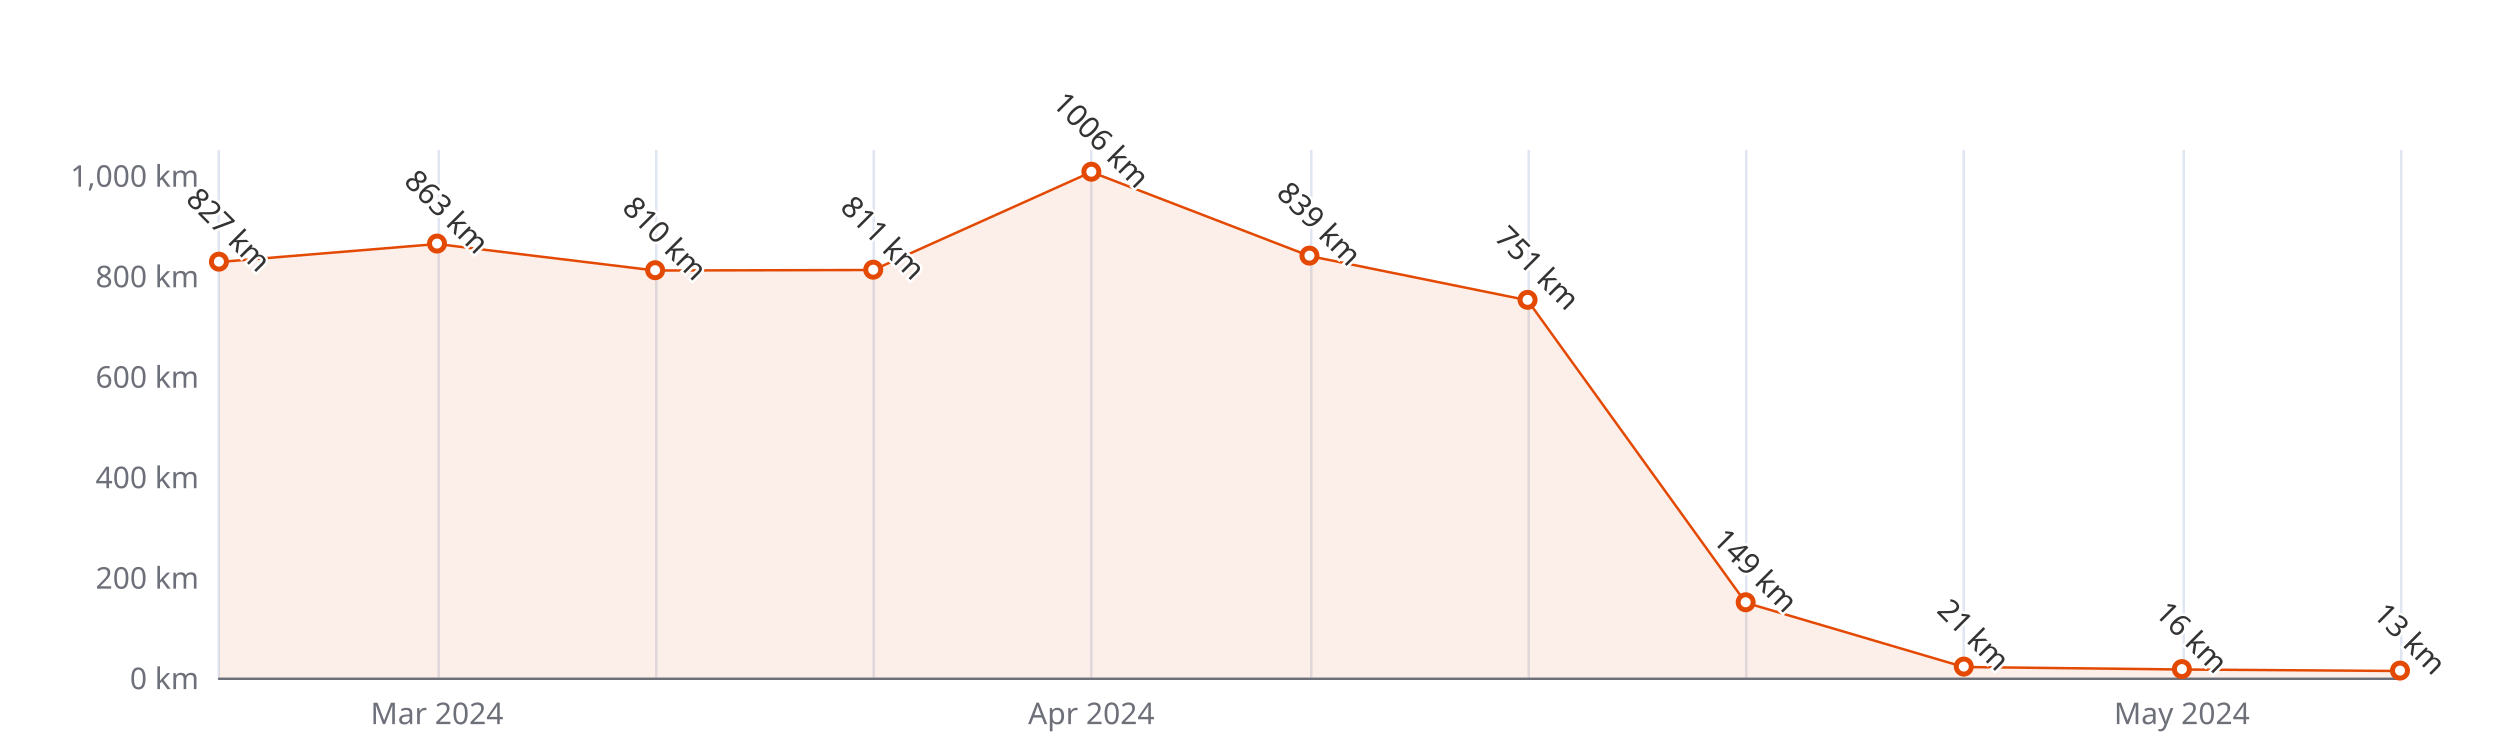
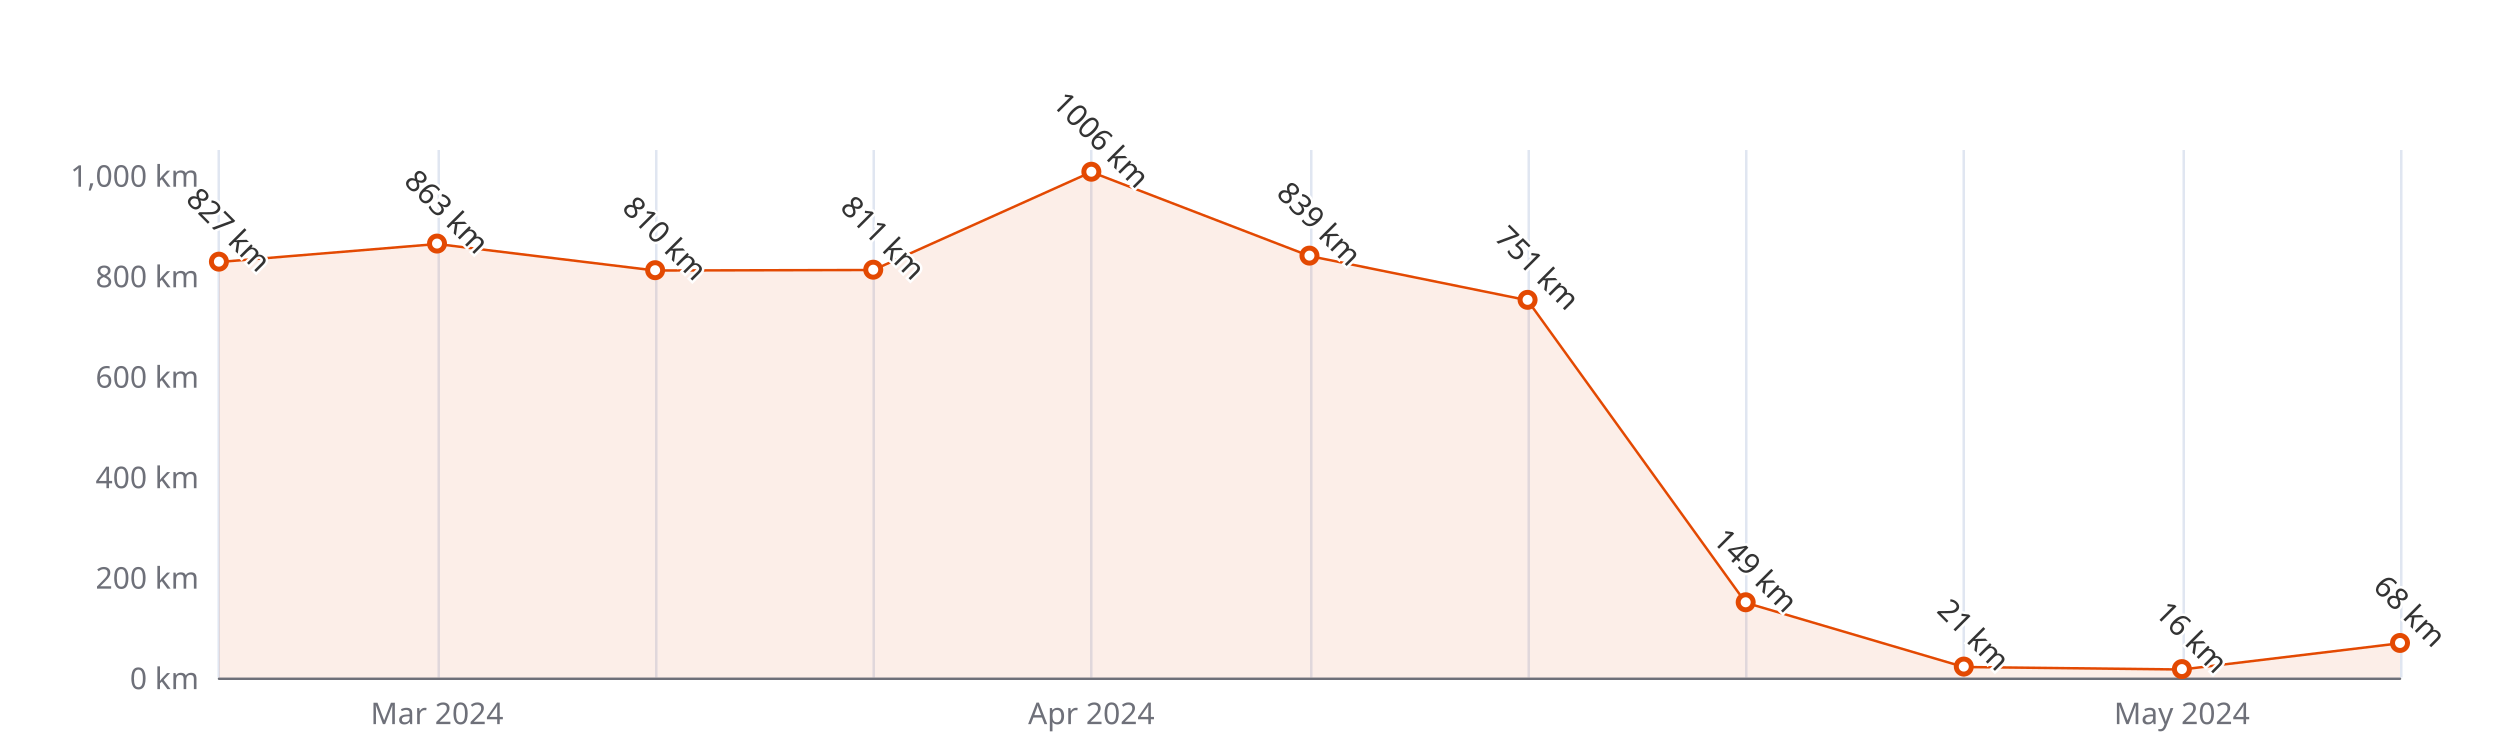
<svg xmlns="http://www.w3.org/2000/svg" width="1000" height="300" version="1.1" baseProfile="full" viewBox="0 0 1000 300">
  <rect width="1000" height="300" x="0" y="0" id="0" fill="#ffffff" />
  <path d="M87.5 60L87.5 271" fill="none" stroke="#E0E6F1" />
  <path d="M175.5 60L175.5 271" fill="none" stroke="#E0E6F1" />
  <path d="M262.5 60L262.5 271" fill="none" stroke="#E0E6F1" />
  <path d="M349.5 60L349.5 271" fill="none" stroke="#E0E6F1" />
  <path d="M436.5 60L436.5 271" fill="none" stroke="#E0E6F1" />
  <path d="M524.5 60L524.5 271" fill="none" stroke="#E0E6F1" />
  <path d="M611.5 60L611.5 271" fill="none" stroke="#E0E6F1" />
  <path d="M698.5 60L698.5 271" fill="none" stroke="#E0E6F1" />
  <path d="M785.5 60L785.5 271" fill="none" stroke="#E0E6F1" />
  <path d="M873.5 60L873.5 271" fill="none" stroke="#E0E6F1" />
  <path d="M960.5 60L960.5 271" fill="none" stroke="#E0E6F1" />
  <path d="M87.6 271.5L960 271.5" fill="none" stroke="#6E7079" stroke-linecap="round" />
  <text dominant-baseline="central" text-anchor="end" style="font-size:12px;font-family:sans-serif;" xml:space="preserve" transform="translate(79.56 271)" fill="#6E7079">0 km</text>
  <text dominant-baseline="central" text-anchor="end" style="font-size:12px;font-family:sans-serif;" xml:space="preserve" transform="translate(79.56 230.8095)" fill="#6E7079">200 km</text>
  <text dominant-baseline="central" text-anchor="end" style="font-size:12px;font-family:sans-serif;" xml:space="preserve" transform="translate(79.56 190.619)" fill="#6E7079">400 km</text>
  <text dominant-baseline="central" text-anchor="end" style="font-size:12px;font-family:sans-serif;" xml:space="preserve" transform="translate(79.56 150.4286)" fill="#6E7079">600 km</text>
  <text dominant-baseline="central" text-anchor="end" style="font-size:12px;font-family:sans-serif;" xml:space="preserve" transform="translate(79.56 110.2381)" fill="#6E7079">800 km</text>
  <text dominant-baseline="central" text-anchor="end" style="font-size:12px;font-family:sans-serif;" xml:space="preserve" transform="translate(79.56 70.0476)" fill="#6E7079">1,000 km</text>
  <text dominant-baseline="central" text-anchor="middle" style="font-size:12px;font-family:sans-serif;" xml:space="preserve" y="6" transform="translate(174.804 279)" fill="#6E7079">Mar 2024</text>
  <text dominant-baseline="central" text-anchor="middle" style="font-size:12px;font-family:sans-serif;" xml:space="preserve" y="6" transform="translate(436.536 279)" fill="#6E7079">Apr 2024</text>
  <text dominant-baseline="central" text-anchor="middle" style="font-size:12px;font-family:sans-serif;" xml:space="preserve" y="6" transform="translate(872.756 279)" fill="#6E7079">May 2024</text>
  <g clip-path="url(#zr5-c0)">
-     <path d="M87.6 104.8L174.8 97.6L262 108.2L349.3 108L436.5 68.8L523.8 102.4L611 120.1L698.3 241.1L785.5 266.8L872.8 267.8L960 268.4L960 271L872.8 271L785.5 271L698.3 271L611 271L523.8 271L436.5 271L349.3 271L262 271L174.8 271L87.6 271Z" fill="rgb(227,73,2)" fill-opacity="0.09" />
-     <path d="M87.6 104.8L174.8 97.6L262 108.2L349.3 108L436.5 68.8L523.8 102.4L611 120.1L698.3 241.1L785.5 266.8L872.8 267.8L960 268.4" fill="none" stroke="#E34902" stroke-linejoin="bevel" />
+     <path d="M87.6 104.8L174.8 97.6L262 108.2L349.3 108L436.5 68.8L523.8 102.4L611 120.1L698.3 241.1L785.5 266.8L872.8 267.8L960 257.3L960 271L872.8 271L785.5 271L698.3 271L611 271L523.8 271L436.5 271L349.3 271L262 271L174.8 271L87.6 271Z" fill="rgb(227,73,2)" fill-opacity="0.09" />
+     <path d="M87.6 104.8L174.8 97.6L262 108.2L349.3 108L436.5 68.8L523.8 102.4L611 120.1L698.3 241.1L785.5 266.8L872.8 267.8L960 257.3" fill="none" stroke="#E34902" stroke-linejoin="bevel" />
  </g>
  <path d="M1 0A1 1 0 1 1 1 -0.1A1 1 0 0 1 1 0" transform="matrix(3,0,0,3,87.56,104.8124)" fill="#fff" stroke="#E34902" stroke-width="0.667" />
  <path d="M1 0A1 1 0 1 1 1 -0.1A1 1 0 0 1 1 0" transform="matrix(3,0,0,3,174.804,97.5781)" fill="#fff" stroke="#E34902" stroke-width="0.667" />
  <path d="M1 0A1 1 0 1 1 1 -0.1A1 1 0 0 1 1 0" transform="matrix(3,0,0,3,262.048,108.2286)" fill="#fff" stroke="#E34902" stroke-width="0.667" />
  <path d="M1 0A1 1 0 1 1 1 -0.1A1 1 0 0 1 1 0" transform="matrix(3,0,0,3,349.292,108.0276)" fill="#fff" stroke="#E34902" stroke-width="0.667" />
  <path d="M1 0A1 1 0 1 1 1 -0.1A1 1 0 0 1 1 0" transform="matrix(3,0,0,3,436.536,68.8419)" fill="#fff" stroke="#E34902" stroke-width="0.667" />
  <path d="M1 0A1 1 0 1 1 1 -0.1A1 1 0 0 1 1 0" transform="matrix(3,0,0,3,523.78,102.401)" fill="#fff" stroke="#E34902" stroke-width="0.667" />
  <path d="M1 0A1 1 0 1 1 1 -0.1A1 1 0 0 1 1 0" transform="matrix(3,0,0,3,611.024,120.0848)" fill="#fff" stroke="#E34902" stroke-width="0.667" />
  <path d="M1 0A1 1 0 1 1 1 -0.1A1 1 0 0 1 1 0" transform="matrix(3,0,0,3,698.268,241.0581)" fill="#fff" stroke="#E34902" stroke-width="0.667" />
  <path d="M1 0A1 1 0 1 1 1 -0.1A1 1 0 0 1 1 0" transform="matrix(3,0,0,3,785.512,266.78)" fill="#fff" stroke="#E34902" stroke-width="0.667" />
  <path d="M1 0A1 1 0 1 1 1 -0.1A1 1 0 0 1 1 0" transform="matrix(3,0,0,3,872.756,267.7848)" fill="#fff" stroke="#E34902" stroke-width="0.667" />
-   <path d="M1 0A1 1 0 1 1 1 -0.1A1 1 0 0 1 1 0" transform="matrix(3,0,0,3,960,268.3876)" fill="#fff" stroke="#E34902" stroke-width="0.667" />
+   <path d="M1 0A1 1 0 1 1 1 -0.1A1 1 0 0 1 1 0" transform="matrix(3,0,0,3,960,257.3352)" fill="#fff" stroke="#E34902" stroke-width="0.667" />
  <text dominant-baseline="central" text-anchor="middle" style="font-size:12px;font-family:sans-serif;" xml:space="preserve" y="-6" transform="matrix(0.707,0.707,-0.707,0.707,87.56,95.8124)" fill="#333" stroke="rgb(255,255,255)" stroke-width="2" paint-order="stroke" stroke-miterlimit="2">827 km</text>
  <text dominant-baseline="central" text-anchor="middle" style="font-size:12px;font-family:sans-serif;" xml:space="preserve" y="-6" transform="matrix(0.707,0.707,-0.707,0.707,174.804,88.5781)" fill="#333" stroke="rgb(255,255,255)" stroke-width="2" paint-order="stroke" stroke-miterlimit="2">863 km</text>
  <text dominant-baseline="central" text-anchor="middle" style="font-size:12px;font-family:sans-serif;" xml:space="preserve" y="-6" transform="matrix(0.707,0.707,-0.707,0.707,262.048,99.2286)" fill="#333" stroke="rgb(255,255,255)" stroke-width="2" paint-order="stroke" stroke-miterlimit="2">810 km</text>
  <text dominant-baseline="central" text-anchor="middle" style="font-size:12px;font-family:sans-serif;" xml:space="preserve" y="-6" transform="matrix(0.707,0.707,-0.707,0.707,349.292,99.0276)" fill="#333" stroke="rgb(255,255,255)" stroke-width="2" paint-order="stroke" stroke-miterlimit="2">811 km</text>
  <text dominant-baseline="central" text-anchor="middle" style="font-size:12px;font-family:sans-serif;" xml:space="preserve" y="-6" transform="matrix(0.707,0.707,-0.707,0.707,436.536,59.8419)" fill="#333" stroke="rgb(255,255,255)" stroke-width="2" paint-order="stroke" stroke-miterlimit="2">1006 km</text>
  <text dominant-baseline="central" text-anchor="middle" style="font-size:12px;font-family:sans-serif;" xml:space="preserve" y="-6" transform="matrix(0.707,0.707,-0.707,0.707,523.78,93.401)" fill="#333" stroke="rgb(255,255,255)" stroke-width="2" paint-order="stroke" stroke-miterlimit="2">839 km</text>
  <text dominant-baseline="central" text-anchor="middle" style="font-size:12px;font-family:sans-serif;" xml:space="preserve" y="-6" transform="matrix(0.707,0.707,-0.707,0.707,611.024,111.0848)" fill="#333" stroke="rgb(255,255,255)" stroke-width="2" paint-order="stroke" stroke-miterlimit="2">751 km</text>
  <text dominant-baseline="central" text-anchor="middle" style="font-size:12px;font-family:sans-serif;" xml:space="preserve" y="-6" transform="matrix(0.707,0.707,-0.707,0.707,698.268,232.0581)" fill="#333" stroke="rgb(255,255,255)" stroke-width="2" paint-order="stroke" stroke-miterlimit="2">149 km</text>
  <text dominant-baseline="central" text-anchor="middle" style="font-size:12px;font-family:sans-serif;" xml:space="preserve" y="-6" transform="matrix(0.707,0.707,-0.707,0.707,785.512,257.78)" fill="#333" stroke="rgb(255,255,255)" stroke-width="2" paint-order="stroke" stroke-miterlimit="2">21 km</text>
  <text dominant-baseline="central" text-anchor="middle" style="font-size:12px;font-family:sans-serif;" xml:space="preserve" y="-6" transform="matrix(0.707,0.707,-0.707,0.707,872.756,258.7848)" fill="#333" stroke="rgb(255,255,255)" stroke-width="2" paint-order="stroke" stroke-miterlimit="2">16 km</text>
-   <text dominant-baseline="central" text-anchor="middle" style="font-size:12px;font-family:sans-serif;" xml:space="preserve" y="-6" transform="matrix(0.707,0.707,-0.707,0.707,960,259.3876)" fill="#333" stroke="rgb(255,255,255)" stroke-width="2" paint-order="stroke" stroke-miterlimit="2">13 km</text>
+   <text dominant-baseline="central" text-anchor="middle" style="font-size:12px;font-family:sans-serif;" xml:space="preserve" y="-6" transform="matrix(0.707,0.707,-0.707,0.707,960,248.3352)" fill="#333" stroke="rgb(255,255,255)" stroke-width="2" paint-order="stroke" stroke-miterlimit="2">68 km</text>
  <defs>
    <clipPath id="zr5-c0">
      <path d="M87 59.5l873 0l0 212l-873 0Z" fill="#000" />
    </clipPath>
  </defs>
</svg>
